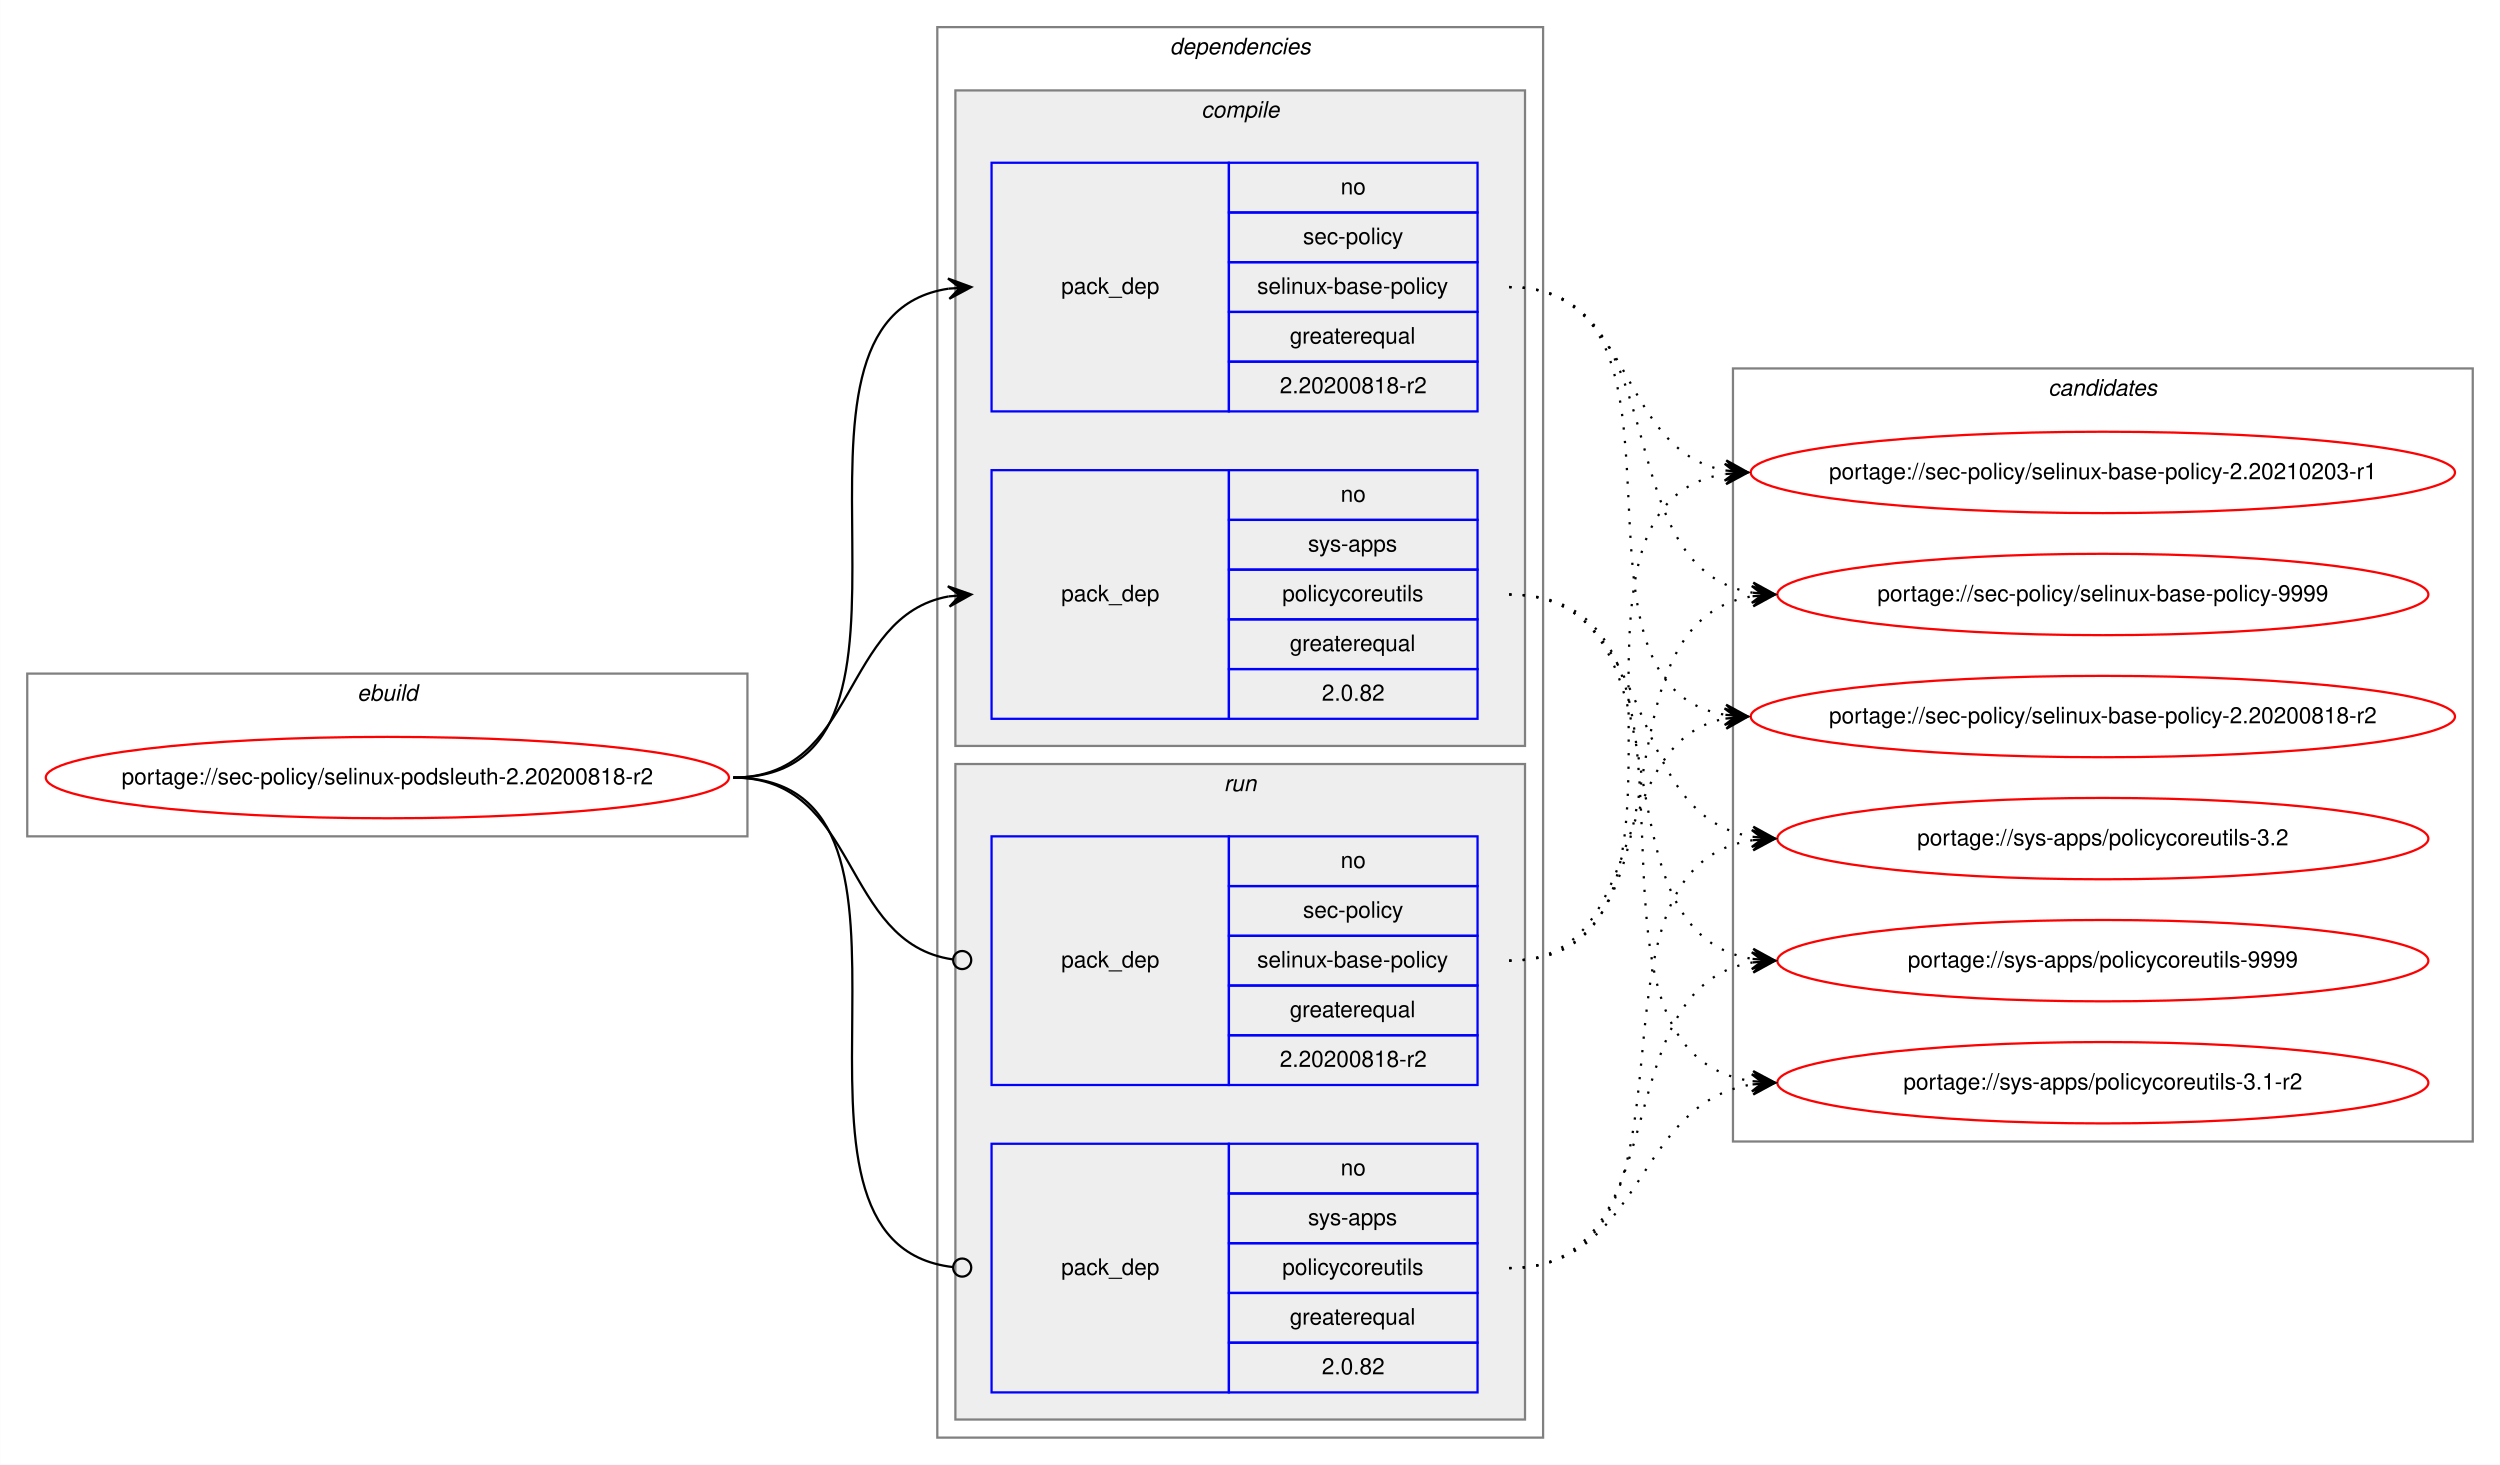
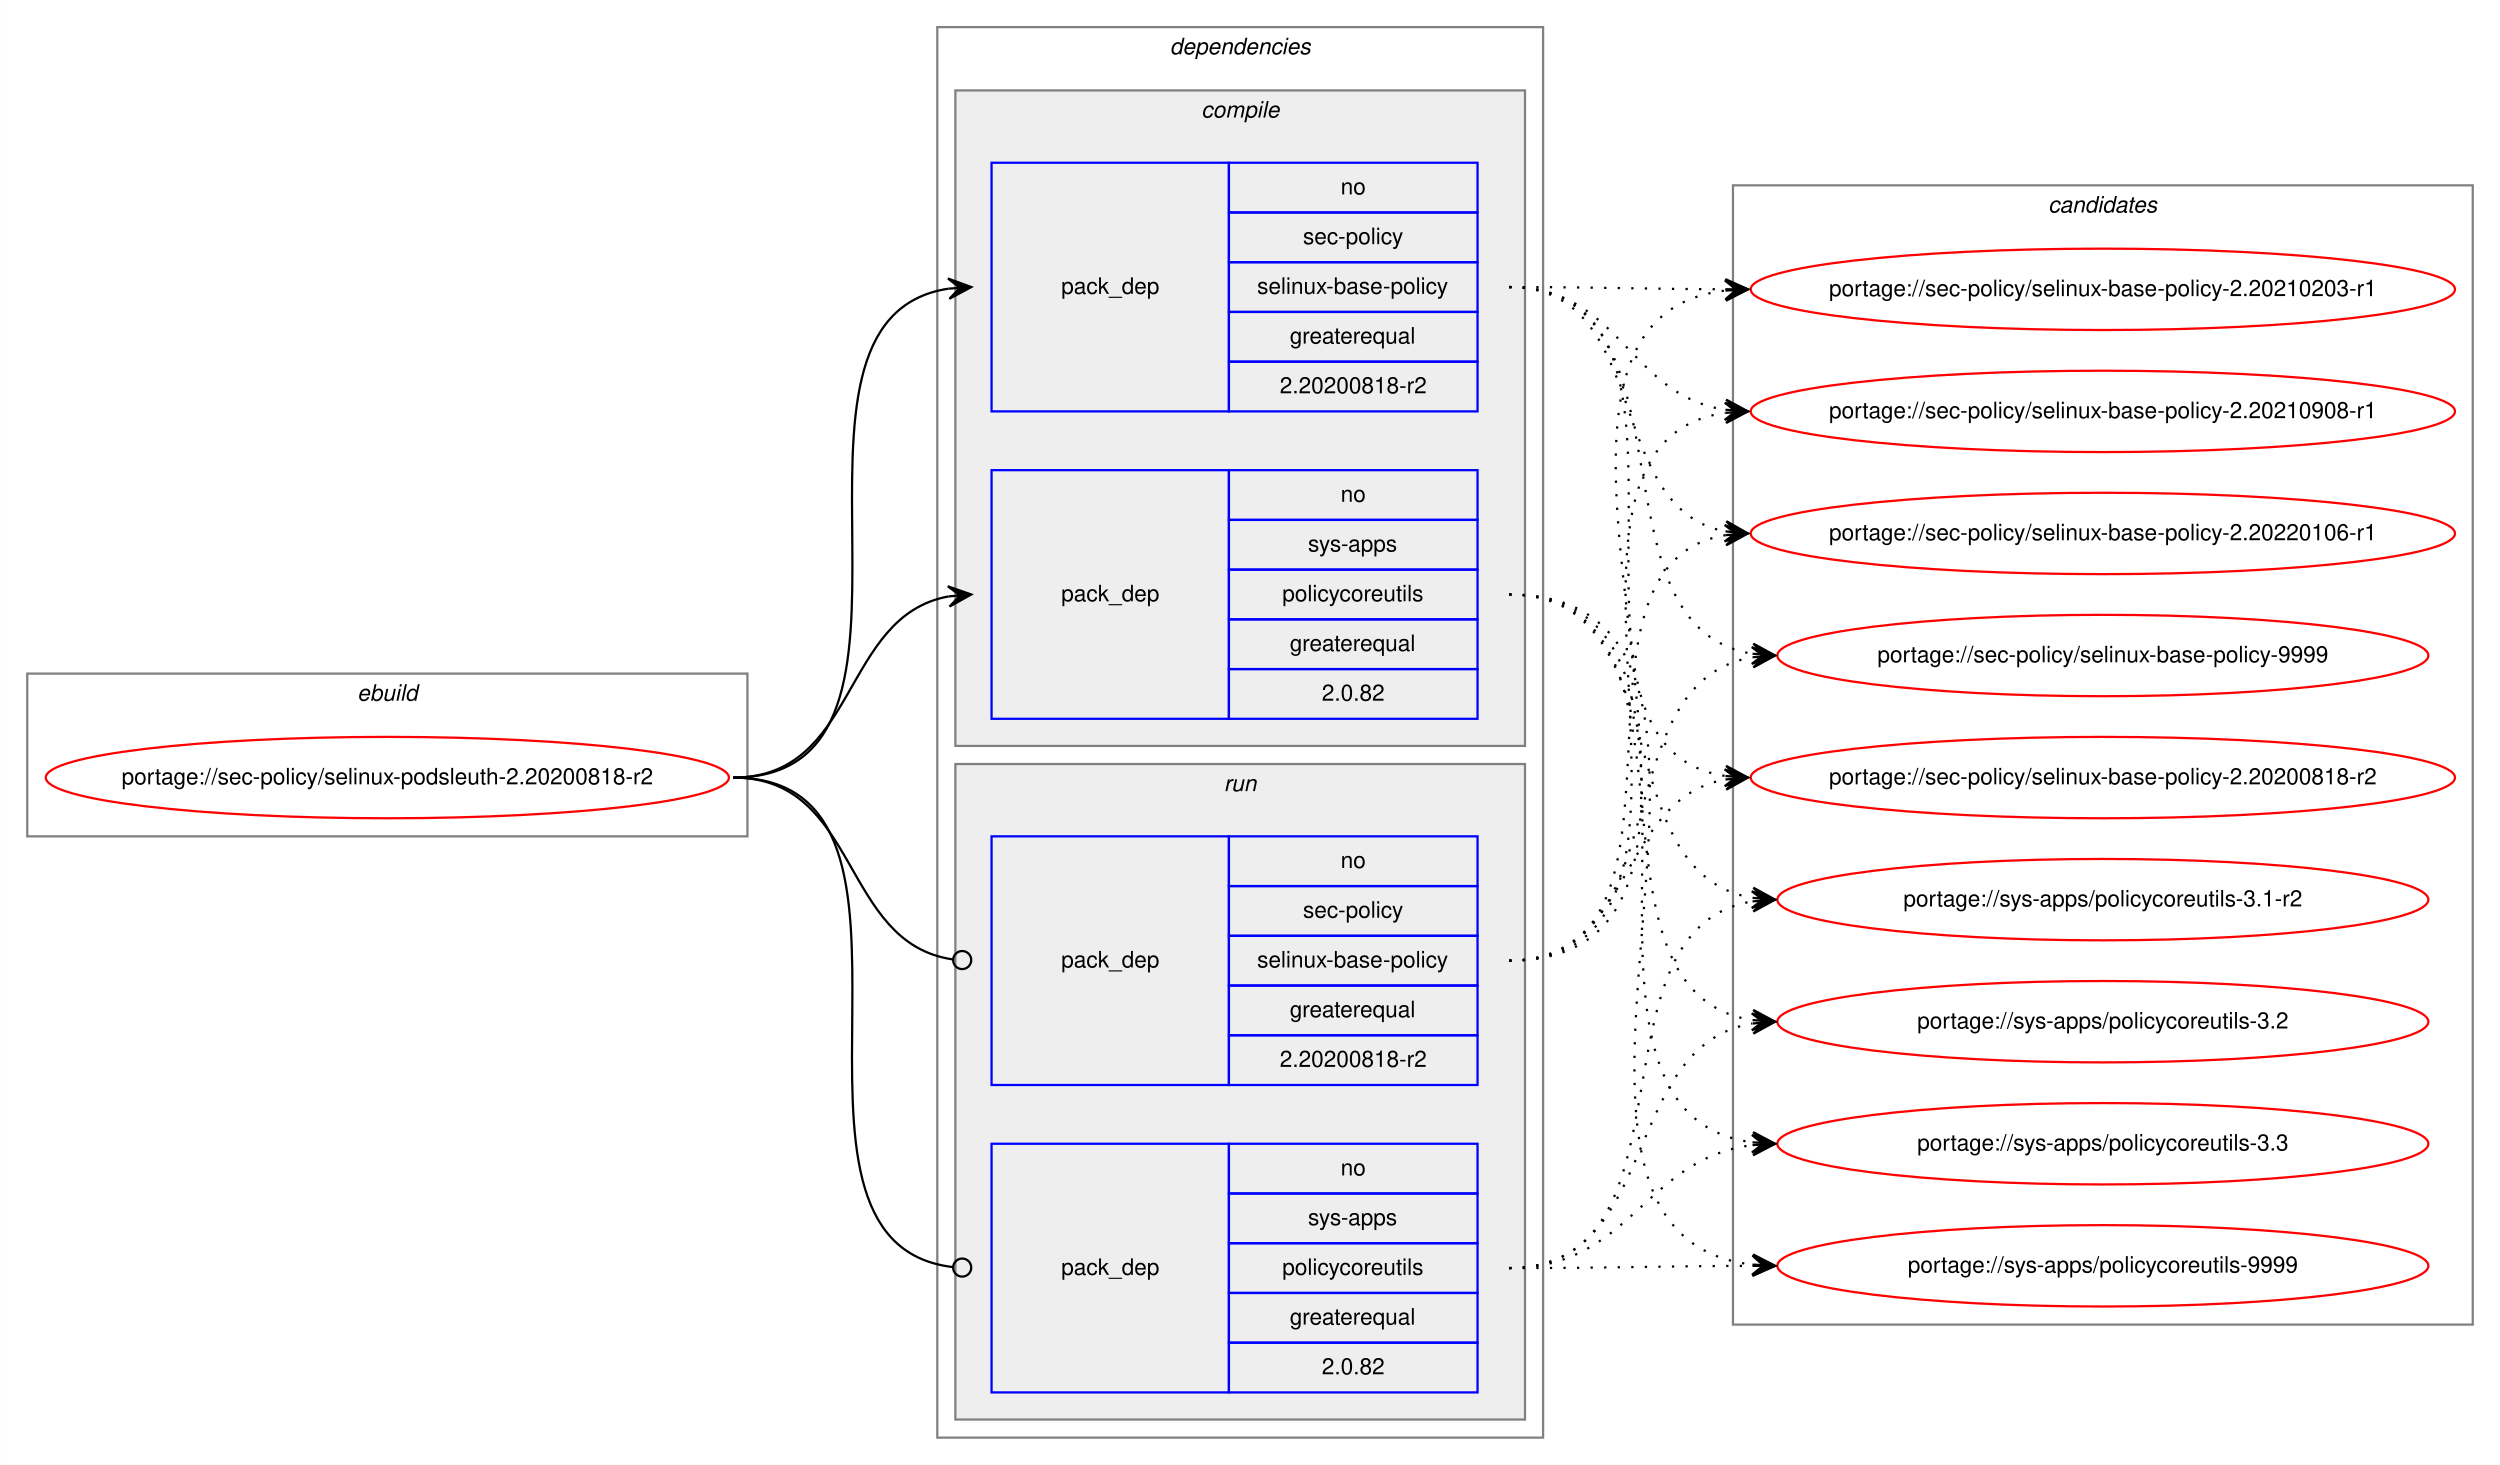
<svg xmlns="http://www.w3.org/2000/svg" xmlns:xlink="http://www.w3.org/1999/xlink" width="1106pt" height="648pt" viewBox="0.00 0.00 1105.89 648.00">
  <g id="graph0" class="graph" transform="scale(1 1) rotate(0) translate(4 644)">
    <polygon fill="white" stroke="transparent" points="-4,4 -4,-644 1101.89,-644 1101.89,4 -4,4" />
    <g id="clust1" class="cluster">
      <polygon fill="none" stroke="gray" points="8,-274 8,-346 326.61,-346 326.61,-274 8,-274" />
      <text text-anchor="start" x="153.97" y="-334" font-family="Helvetica,sans-Serif" font-style="italic" font-size="10.00">ebuild</text>
    </g>
    <g id="clust2" class="cluster">
      <polygon fill="none" stroke="gray" points="410.61,-8 410.61,-632 678.61,-632 678.61,-8 410.61,-8" />
      <text text-anchor="start" x="513.49" y="-620" font-family="Helvetica,sans-Serif" font-style="italic" font-size="10.00">dependencies</text>
    </g>
    <g id="clust3" class="cluster">
      <polygon fill="#eeeeee" stroke="gray" points="418.61,-314 418.61,-604 670.61,-604 670.61,-314 418.61,-314" />
      <text text-anchor="start" x="527.39" y="-592" font-family="Helvetica,sans-Serif" font-style="italic" font-size="10.00">compile</text>
    </g>
    <g id="clust7" class="cluster">
      <polygon fill="#eeeeee" stroke="gray" points="418.61,-16 418.61,-306 670.61,-306 670.61,-16 418.61,-16" />
      <text text-anchor="start" x="537.39" y="-294" font-family="Helvetica,sans-Serif" font-style="italic" font-size="10.00">run</text>
    </g>
    <g id="clust10" class="cluster">
-       <polygon fill="none" stroke="gray" points="762.61,-139 762.61,-481 1089.89,-481 1089.89,-139 762.61,-139" />
-       <text text-anchor="start" x="902.08" y="-469" font-family="Helvetica,sans-Serif" font-style="italic" font-size="10.00">candidates</text>
+       <polygon fill="none" stroke="gray" points="762.61,-58 762.61,-562 1089.89,-562 1089.89,-58 762.61,-58" />
+       <text text-anchor="start" x="902.08" y="-550" font-family="Helvetica,sans-Serif" font-style="italic" font-size="10.00">candidates</text>
    </g>
    <g id="node1" class="node">
      <g id="a_node1">
        <a xlink:href="../sec-policy/selinux-podsleuth-2.20200818-r2.svg" xlink:title="portage://sec-policy/selinux-podsleuth-2.20200818-r2">
          <ellipse fill="none" stroke="red" cx="167.31" cy="-300" rx="151.11" ry="18" />
          <text text-anchor="middle" x="167.31" y="-297" font-family="Helvetica,sans-Serif" font-size="10.00">portage://sec-policy/selinux-podsleuth-2.20200818-r2</text>
        </a>
      </g>
    </g>
    <g id="node2" class="node">
      <polygon fill="none" stroke="blue" points="434.61,-462 434.61,-572 539.61,-572 539.61,-462 434.61,-462" />
      <text text-anchor="start" x="465.43" y="-514" font-family="Helvetica,sans-Serif" font-size="10.00">pack_dep</text>
      <polygon fill="none" stroke="blue" points="539.61,-550 539.61,-572 649.61,-572 649.61,-550 539.61,-550" />
      <text text-anchor="start" x="589.05" y="-558" font-family="Helvetica,sans-Serif" font-size="10.00">no</text>
      <polygon fill="none" stroke="blue" points="539.61,-528 539.61,-550 649.61,-550 649.61,-528 539.61,-528" />
      <text text-anchor="start" x="572.39" y="-536" font-family="Helvetica,sans-Serif" font-size="10.00">sec-policy</text>
      <polygon fill="none" stroke="blue" points="539.61,-506 539.61,-528 649.61,-528 649.61,-506 539.61,-506" />
      <text text-anchor="start" x="552.11" y="-514" font-family="Helvetica,sans-Serif" font-size="10.00">selinux-base-policy</text>
      <polygon fill="none" stroke="blue" points="539.61,-484 539.61,-506 649.61,-506 649.61,-484 539.61,-484" />
      <text text-anchor="start" x="566.55" y="-492" font-family="Helvetica,sans-Serif" font-size="10.00">greaterequal</text>
      <polygon fill="none" stroke="blue" points="539.61,-462 539.61,-484 649.61,-484 649.61,-462 539.61,-462" />
      <text text-anchor="start" x="562.1" y="-470" font-family="Helvetica,sans-Serif" font-size="10.00">2.20200818-r2</text>
    </g>
    <g id="edge1" class="edge">
      <path fill="none" stroke="black" d="M320.31,-300C423.95,-300 325.42,-502.83 415.63,-516.3" />
      <polygon fill="black" stroke="black" points="425.61,-517 415.32,-520.79 420.62,-516.65 415.64,-516.3 415.64,-516.3 415.64,-516.3 420.62,-516.65 415.95,-511.81 425.61,-517 425.61,-517" />
    </g>
    <g id="node3" class="node">
      <polygon fill="none" stroke="blue" points="434.61,-326 434.61,-436 539.61,-436 539.61,-326 434.61,-326" />
      <text text-anchor="start" x="465.43" y="-378" font-family="Helvetica,sans-Serif" font-size="10.00">pack_dep</text>
      <polygon fill="none" stroke="blue" points="539.61,-414 539.61,-436 649.61,-436 649.61,-414 539.61,-414" />
      <text text-anchor="start" x="589.05" y="-422" font-family="Helvetica,sans-Serif" font-size="10.00">no</text>
      <polygon fill="none" stroke="blue" points="539.61,-392 539.61,-414 649.61,-414 649.61,-392 539.61,-392" />
      <text text-anchor="start" x="574.61" y="-400" font-family="Helvetica,sans-Serif" font-size="10.00">sys-apps</text>
      <polygon fill="none" stroke="blue" points="539.61,-370 539.61,-392 649.61,-392 649.61,-370 539.61,-370" />
      <text text-anchor="start" x="563.22" y="-378" font-family="Helvetica,sans-Serif" font-size="10.00">policycoreutils</text>
      <polygon fill="none" stroke="blue" points="539.61,-348 539.61,-370 649.61,-370 649.61,-348 539.61,-348" />
      <text text-anchor="start" x="566.55" y="-356" font-family="Helvetica,sans-Serif" font-size="10.00">greaterequal</text>
      <polygon fill="none" stroke="blue" points="539.61,-326 539.61,-348 649.61,-348 649.61,-326 539.61,-326" />
      <text text-anchor="start" x="580.71" y="-334" font-family="Helvetica,sans-Serif" font-size="10.00">2.0.82</text>
    </g>
    <g id="edge2" class="edge">
      <path fill="none" stroke="black" d="M320.31,-300C375.78,-300 367.85,-371.49 415.64,-380.15" />
      <polygon fill="black" stroke="black" points="425.61,-381 415.26,-384.63 420.63,-380.57 415.65,-380.15 415.65,-380.15 415.65,-380.15 420.63,-380.57 416.03,-375.66 425.61,-381 425.61,-381" />
    </g>
    <g id="node4" class="node">
      <polygon fill="none" stroke="blue" points="434.61,-164 434.61,-274 539.61,-274 539.61,-164 434.61,-164" />
      <text text-anchor="start" x="465.43" y="-216" font-family="Helvetica,sans-Serif" font-size="10.00">pack_dep</text>
      <polygon fill="none" stroke="blue" points="539.61,-252 539.61,-274 649.61,-274 649.61,-252 539.61,-252" />
      <text text-anchor="start" x="589.05" y="-260" font-family="Helvetica,sans-Serif" font-size="10.00">no</text>
      <polygon fill="none" stroke="blue" points="539.61,-230 539.61,-252 649.61,-252 649.61,-230 539.61,-230" />
      <text text-anchor="start" x="572.39" y="-238" font-family="Helvetica,sans-Serif" font-size="10.00">sec-policy</text>
      <polygon fill="none" stroke="blue" points="539.61,-208 539.61,-230 649.61,-230 649.61,-208 539.61,-208" />
      <text text-anchor="start" x="552.11" y="-216" font-family="Helvetica,sans-Serif" font-size="10.00">selinux-base-policy</text>
      <polygon fill="none" stroke="blue" points="539.61,-186 539.61,-208 649.61,-208 649.61,-186 539.61,-186" />
      <text text-anchor="start" x="566.55" y="-194" font-family="Helvetica,sans-Serif" font-size="10.00">greaterequal</text>
      <polygon fill="none" stroke="blue" points="539.61,-164 539.61,-186 649.61,-186 649.61,-164 539.61,-164" />
      <text text-anchor="start" x="562.1" y="-172" font-family="Helvetica,sans-Serif" font-size="10.00">2.20200818-r2</text>
    </g>
    <g id="edge3" class="edge">
      <path fill="none" stroke="black" d="M320.31,-300C376.47,-300 367.64,-226.72 417.46,-219.56" />
      <ellipse fill="none" stroke="black" cx="421.62" cy="-219.27" rx="4" ry="4" />
    </g>
    <g id="node5" class="node">
      <polygon fill="none" stroke="blue" points="434.61,-28 434.61,-138 539.61,-138 539.61,-28 434.61,-28" />
      <text text-anchor="start" x="465.43" y="-80" font-family="Helvetica,sans-Serif" font-size="10.00">pack_dep</text>
      <polygon fill="none" stroke="blue" points="539.61,-116 539.61,-138 649.61,-138 649.61,-116 539.61,-116" />
      <text text-anchor="start" x="589.05" y="-124" font-family="Helvetica,sans-Serif" font-size="10.00">no</text>
      <polygon fill="none" stroke="blue" points="539.61,-94 539.61,-116 649.61,-116 649.61,-94 539.61,-94" />
      <text text-anchor="start" x="574.61" y="-102" font-family="Helvetica,sans-Serif" font-size="10.00">sys-apps</text>
      <polygon fill="none" stroke="blue" points="539.61,-72 539.61,-94 649.61,-94 649.61,-72 539.61,-72" />
      <text text-anchor="start" x="563.22" y="-80" font-family="Helvetica,sans-Serif" font-size="10.00">policycoreutils</text>
      <polygon fill="none" stroke="blue" points="539.61,-50 539.61,-72 649.61,-72 649.61,-50 539.61,-50" />
      <text text-anchor="start" x="566.55" y="-58" font-family="Helvetica,sans-Serif" font-size="10.00">greaterequal</text>
      <polygon fill="none" stroke="blue" points="539.61,-28 539.61,-50 649.61,-50 649.61,-28 539.61,-28" />
      <text text-anchor="start" x="580.71" y="-36" font-family="Helvetica,sans-Serif" font-size="10.00">2.0.82</text>
    </g>
    <g id="edge4" class="edge">
      <path fill="none" stroke="black" d="M320.31,-300C424.68,-300 324.01,-94.29 417.57,-83.44" />
      <ellipse fill="none" stroke="black" cx="421.62" cy="-83.22" rx="4" ry="4" />
    </g>
    <g id="node6" class="node">
      <g id="a_node6">
        <a xlink:href="../sec-policy/selinux-base-policy-2.20200818-r2.svg" xlink:title="portage://sec-policy/selinux-base-policy-2.20200818-r2">
-           <ellipse fill="none" stroke="red" cx="926.25" cy="-327" rx="155.78" ry="18" />
-           <text text-anchor="middle" x="926.25" y="-324" font-family="Helvetica,sans-Serif" font-size="10.00">portage://sec-policy/selinux-base-policy-2.20200818-r2</text>
+           <ellipse fill="none" stroke="red" cx="926.25" cy="-300" rx="155.78" ry="18" />
+           <text text-anchor="middle" x="926.25" y="-297" font-family="Helvetica,sans-Serif" font-size="10.00">portage://sec-policy/selinux-base-policy-2.20200818-r2</text>
        </a>
      </g>
    </g>
    <g id="edge5" class="edge">
-       <path fill="none" stroke="black" stroke-dasharray="1,5" d="M663.61,-517C756.65,-517 678.88,-340.84 759.24,-327.77" />
-       <polygon fill="black" stroke="black" points="769.25,-327 759.62,-332.25 764.27,-327.38 759.28,-327.76 759.28,-327.76 759.28,-327.76 764.27,-327.38 758.94,-323.28 769.25,-327 769.25,-327" />
+       <path fill="none" stroke="black" stroke-dasharray="1,5" d="M663.61,-517C767.32,-517 668.98,-314.17 759.27,-300.7" />
+       <polygon fill="black" stroke="black" points="769.25,-300 759.59,-305.19 764.26,-300.35 759.28,-300.7 759.28,-300.7 759.28,-300.7 764.26,-300.35 758.96,-296.21 769.25,-300 769.25,-300" />
    </g>
    <g id="node7" class="node">
      <g id="a_node7">
        <a xlink:href="../sec-policy/selinux-base-policy-2.20210203-r1.svg" xlink:title="portage://sec-policy/selinux-base-policy-2.20210203-r1">
-           <ellipse fill="none" stroke="red" cx="926.25" cy="-435" rx="155.78" ry="18" />
-           <text text-anchor="middle" x="926.25" y="-432" font-family="Helvetica,sans-Serif" font-size="10.00">portage://sec-policy/selinux-base-policy-2.20210203-r1</text>
+           <ellipse fill="none" stroke="red" cx="926.25" cy="-516" rx="155.78" ry="18" />
+           <text text-anchor="middle" x="926.25" y="-513" font-family="Helvetica,sans-Serif" font-size="10.00">portage://sec-policy/selinux-base-policy-2.20210203-r1</text>
        </a>
      </g>
    </g>
    <g id="edge6" class="edge">
-       <path fill="none" stroke="black" stroke-dasharray="1,5" d="M663.61,-517C719.45,-517 711.15,-444.63 759.22,-435.87" />
-       <polygon fill="black" stroke="black" points="769.25,-435 759.68,-440.34 764.27,-435.43 759.29,-435.86 759.29,-435.86 759.29,-435.86 764.27,-435.43 758.9,-431.38 769.25,-435 769.25,-435" />
+       <path fill="none" stroke="black" stroke-dasharray="1,5" d="M663.61,-517C706.9,-517 720.25,-516.15 758.86,-516.02" />
+       <polygon fill="black" stroke="black" points="769.25,-516 759.26,-520.52 764.25,-516.01 759.25,-516.02 759.25,-516.02 759.25,-516.02 764.25,-516.01 759.24,-511.52 769.25,-516 769.25,-516" />
    </g>
    <g id="node8" class="node">
      <g id="a_node8">
-         <a xlink:href="../sec-policy/selinux-base-policy-9999.svg" xlink:title="portage://sec-policy/selinux-base-policy-9999">
-           <ellipse fill="none" stroke="red" cx="926.25" cy="-381" rx="144" ry="18" />
-           <text text-anchor="middle" x="926.25" y="-378" font-family="Helvetica,sans-Serif" font-size="10.00">portage://sec-policy/selinux-base-policy-9999</text>
+         <a xlink:href="../sec-policy/selinux-base-policy-2.20210908-r1.svg" xlink:title="portage://sec-policy/selinux-base-policy-2.20210908-r1">
+           <ellipse fill="none" stroke="red" cx="926.25" cy="-462" rx="155.78" ry="18" />
+           <text text-anchor="middle" x="926.25" y="-459" font-family="Helvetica,sans-Serif" font-size="10.00">portage://sec-policy/selinux-base-policy-2.20210908-r1</text>
        </a>
      </g>
    </g>
    <g id="edge7" class="edge">
-       <path fill="none" stroke="black" stroke-dasharray="1,5" d="M663.61,-517C739.94,-517 704.88,-392.94 771.2,-381.8" />
-       <polygon fill="black" stroke="black" points="781.25,-381 771.64,-386.28 776.27,-381.4 771.28,-381.79 771.28,-381.79 771.28,-381.79 776.27,-381.4 770.93,-377.31 781.25,-381 781.25,-381" />
+       <path fill="none" stroke="black" stroke-dasharray="1,5" d="M663.61,-517C712.93,-517 716.1,-469.26 759.11,-462.74" />
+       <polygon fill="black" stroke="black" points="769.25,-462 759.6,-467.21 764.27,-462.36 759.28,-462.72 759.28,-462.72 759.28,-462.72 764.27,-462.36 758.95,-458.24 769.25,-462 769.25,-462" />
    </g>
    <g id="node9" class="node">
      <g id="a_node9">
-         <a xlink:href="../sys-apps/policycoreutils-3.1-r2.svg" xlink:title="portage://sys-apps/policycoreutils-3.1-r2">
-           <ellipse fill="none" stroke="red" cx="926.25" cy="-165" rx="144" ry="18" />
-           <text text-anchor="middle" x="926.25" y="-162" font-family="Helvetica,sans-Serif" font-size="10.00">portage://sys-apps/policycoreutils-3.1-r2</text>
+         <a xlink:href="../sec-policy/selinux-base-policy-2.20220106-r1.svg" xlink:title="portage://sec-policy/selinux-base-policy-2.20220106-r1">
+           <ellipse fill="none" stroke="red" cx="926.25" cy="-408" rx="155.78" ry="18" />
+           <text text-anchor="middle" x="926.25" y="-405" font-family="Helvetica,sans-Serif" font-size="10.00">portage://sec-policy/selinux-base-policy-2.20220106-r1</text>
        </a>
      </g>
    </g>
    <g id="edge8" class="edge">
-       <path fill="none" stroke="black" stroke-dasharray="1,5" d="M663.61,-381C769.3,-381 678.41,-179.11 771.04,-165.7" />
-       <polygon fill="black" stroke="black" points="781.25,-165 771.58,-170.17 776.26,-165.34 771.28,-165.68 771.28,-165.68 771.28,-165.68 776.26,-165.34 770.97,-161.19 781.25,-165 781.25,-165" />
+       <path fill="none" stroke="black" stroke-dasharray="1,5" d="M663.61,-517C727.39,-517 704.7,-419.6 759.02,-408.94" />
+       <polygon fill="black" stroke="black" points="769.25,-408 759.71,-413.4 764.27,-408.46 759.29,-408.92 759.29,-408.92 759.29,-408.92 764.27,-408.46 758.88,-404.44 769.25,-408 769.25,-408" />
    </g>
    <g id="node10" class="node">
      <g id="a_node10">
-         <a xlink:href="../sys-apps/policycoreutils-3.2.svg" xlink:title="portage://sys-apps/policycoreutils-3.2">
-           <ellipse fill="none" stroke="red" cx="926.25" cy="-273" rx="144" ry="18" />
-           <text text-anchor="middle" x="926.25" y="-270" font-family="Helvetica,sans-Serif" font-size="10.00">portage://sys-apps/policycoreutils-3.2</text>
+         <a xlink:href="../sec-policy/selinux-base-policy-9999.svg" xlink:title="portage://sec-policy/selinux-base-policy-9999">
+           <ellipse fill="none" stroke="red" cx="926.25" cy="-354" rx="144" ry="18" />
+           <text text-anchor="middle" x="926.25" y="-351" font-family="Helvetica,sans-Serif" font-size="10.00">portage://sec-policy/selinux-base-policy-9999</text>
        </a>
      </g>
    </g>
    <g id="edge9" class="edge">
-       <path fill="none" stroke="black" stroke-dasharray="1,5" d="M663.61,-381C730.98,-381 712.5,-283.69 771.15,-273.81" />
-       <polygon fill="black" stroke="black" points="781.25,-273 771.64,-278.28 776.27,-273.4 771.28,-273.8 771.28,-273.8 771.28,-273.8 776.27,-273.4 770.93,-269.31 781.25,-273 781.25,-273" />
+       <path fill="none" stroke="black" stroke-dasharray="1,5" d="M663.61,-517C749.29,-517 696.67,-367.1 771,-354.8" />
+       <polygon fill="black" stroke="black" points="781.25,-354 771.63,-359.26 776.27,-354.39 771.28,-354.78 771.28,-354.78 771.28,-354.78 776.27,-354.39 770.93,-350.29 781.25,-354 781.25,-354" />
    </g>
    <g id="node11" class="node">
      <g id="a_node11">
+         <a xlink:href="../sys-apps/policycoreutils-3.1-r2.svg" xlink:title="portage://sys-apps/policycoreutils-3.1-r2">
+           <ellipse fill="none" stroke="red" cx="926.25" cy="-246" rx="144" ry="18" />
+           <text text-anchor="middle" x="926.25" y="-243" font-family="Helvetica,sans-Serif" font-size="10.00">portage://sys-apps/policycoreutils-3.1-r2</text>
+         </a>
+       </g>
+     </g>
+     <g id="edge10" class="edge">
+       <path fill="none" stroke="black" stroke-dasharray="1,5" d="M663.61,-381C739.62,-381 705.15,-257.86 771.24,-246.79" />
+       <polygon fill="black" stroke="black" points="781.25,-246 771.64,-251.28 776.27,-246.39 771.28,-246.79 771.28,-246.79 771.28,-246.79 776.27,-246.39 770.93,-242.3 781.25,-246 781.25,-246" />
+     </g>
+     <g id="node12" class="node">
+       <g id="a_node12">
+         <a xlink:href="../sys-apps/policycoreutils-3.2.svg" xlink:title="portage://sys-apps/policycoreutils-3.2">
+           <ellipse fill="none" stroke="red" cx="926.25" cy="-192" rx="144" ry="18" />
+           <text text-anchor="middle" x="926.25" y="-189" font-family="Helvetica,sans-Serif" font-size="10.00">portage://sys-apps/policycoreutils-3.2</text>
+         </a>
+       </g>
+     </g>
+     <g id="edge11" class="edge">
+       <path fill="none" stroke="black" stroke-dasharray="1,5" d="M663.61,-381C758.98,-381 687.87,-205.41 771.21,-192.72" />
+       <polygon fill="black" stroke="black" points="781.25,-192 771.6,-197.21 776.27,-192.36 771.28,-192.72 771.28,-192.72 771.28,-192.72 776.27,-192.36 770.96,-188.23 781.25,-192 781.25,-192" />
+     </g>
+     <g id="node13" class="node">
+       <g id="a_node13">
+         <a xlink:href="../sys-apps/policycoreutils-3.3.svg" xlink:title="portage://sys-apps/policycoreutils-3.3">
+           <ellipse fill="none" stroke="red" cx="926.25" cy="-138" rx="144" ry="18" />
+           <text text-anchor="middle" x="926.25" y="-135" font-family="Helvetica,sans-Serif" font-size="10.00">portage://sys-apps/policycoreutils-3.3</text>
+         </a>
+       </g>
+     </g>
+     <g id="edge12" class="edge">
+       <path fill="none" stroke="black" stroke-dasharray="1,5" d="M663.61,-381C779.97,-381 668.45,-152.49 771.01,-138.65" />
+       <polygon fill="black" stroke="black" points="781.25,-138 771.56,-143.13 776.26,-138.32 771.27,-138.64 771.27,-138.64 771.27,-138.64 776.26,-138.32 770.99,-134.15 781.25,-138 781.25,-138" />
+     </g>
+     <g id="node14" class="node">
+       <g id="a_node14">
        <a xlink:href="../sys-apps/policycoreutils-9999.svg" xlink:title="portage://sys-apps/policycoreutils-9999">
-           <ellipse fill="none" stroke="red" cx="926.25" cy="-219" rx="144" ry="18" />
-           <text text-anchor="middle" x="926.25" y="-216" font-family="Helvetica,sans-Serif" font-size="10.00">portage://sys-apps/policycoreutils-9999</text>
-         </a>
-       </g>
-     </g>
-     <g id="edge10" class="edge">
-       <path fill="none" stroke="black" stroke-dasharray="1,5" d="M663.61,-381C748.94,-381 696.97,-232.02 771.04,-219.8" />
-       <polygon fill="black" stroke="black" points="781.25,-219 771.63,-224.26 776.27,-219.39 771.28,-219.78 771.28,-219.78 771.28,-219.78 776.27,-219.39 770.93,-215.29 781.25,-219 781.25,-219" />
-     </g>
-     <g id="edge11" class="edge">
-       <path fill="none" stroke="black" stroke-dasharray="1,5" d="M663.61,-219C727.08,-219 704.95,-315.51 759.06,-326.07" />
-       <polygon fill="black" stroke="black" points="769.25,-327 758.88,-330.57 764.27,-326.54 759.29,-326.09 759.29,-326.09 759.29,-326.09 764.27,-326.54 759.7,-321.61 769.25,-327 769.25,-327" />
-     </g>
-     <g id="edge12" class="edge">
-       <path fill="none" stroke="black" stroke-dasharray="1,5" d="M663.61,-219C766.83,-219 669.52,-420.49 759.03,-434.26" />
-       <polygon fill="black" stroke="black" points="769.25,-435 758.95,-438.77 764.27,-434.64 759.28,-434.28 759.28,-434.28 759.28,-434.28 764.27,-434.64 759.6,-429.79 769.25,-435 769.25,-435" />
+           <ellipse fill="none" stroke="red" cx="926.25" cy="-84" rx="144" ry="18" />
+           <text text-anchor="middle" x="926.25" y="-81" font-family="Helvetica,sans-Serif" font-size="10.00">portage://sys-apps/policycoreutils-9999</text>
+         </a>
+       </g>
    </g>
    <g id="edge13" class="edge">
-       <path fill="none" stroke="black" stroke-dasharray="1,5" d="M663.61,-219C748.94,-219 696.97,-367.98 771.04,-380.2" />
-       <polygon fill="black" stroke="black" points="781.25,-381 770.93,-384.71 776.27,-380.61 771.28,-380.22 771.28,-380.22 771.28,-380.22 776.27,-380.61 771.63,-375.74 781.25,-381 781.25,-381" />
+       <path fill="none" stroke="black" stroke-dasharray="1,5" d="M663.61,-381C801.98,-381 647.52,-98.89 771.02,-84.56" />
+       <polygon fill="black" stroke="black" points="781.25,-84 771.52,-89.04 776.26,-84.28 771.27,-84.55 771.27,-84.55 771.27,-84.55 776.26,-84.28 771.02,-80.06 781.25,-84 781.25,-84" />
    </g>
    <g id="edge14" class="edge">
-       <path fill="none" stroke="black" stroke-dasharray="1,5" d="M663.61,-83C723.73,-83 718.4,-155.97 771.1,-164.24" />
-       <polygon fill="black" stroke="black" points="781.25,-165 770.94,-168.74 776.27,-164.63 771.28,-164.25 771.28,-164.25 771.28,-164.25 776.27,-164.63 771.62,-159.77 781.25,-165 781.25,-165" />
+       <path fill="none" stroke="black" stroke-dasharray="1,5" d="M663.61,-219C719.19,-219 711.36,-290.49 759.26,-299.15" />
+       <polygon fill="black" stroke="black" points="769.25,-300 758.91,-303.63 764.27,-299.57 759.29,-299.15 759.29,-299.15 759.29,-299.15 764.27,-299.57 759.67,-294.66 769.25,-300 769.25,-300" />
    </g>
    <g id="edge15" class="edge">
-       <path fill="none" stroke="black" stroke-dasharray="1,5" d="M663.61,-83C759.34,-83 687.55,-259.52 771.18,-272.27" />
-       <polygon fill="black" stroke="black" points="781.25,-273 770.95,-276.77 776.27,-272.64 771.28,-272.28 771.28,-272.28 771.28,-272.28 776.27,-272.64 771.6,-267.79 781.25,-273 781.25,-273" />
+       <path fill="none" stroke="black" stroke-dasharray="1,5" d="M663.61,-219C800.16,-219 637.81,-501.11 759.18,-515.44" />
+       <polygon fill="black" stroke="black" points="769.25,-516 759.02,-519.93 764.26,-515.72 759.27,-515.44 759.27,-515.44 759.27,-515.44 764.26,-515.72 759.52,-510.95 769.25,-516 769.25,-516" />
    </g>
    <g id="edge16" class="edge">
-       <path fill="none" stroke="black" stroke-dasharray="1,5" d="M663.61,-83C739.94,-83 704.88,-207.06 771.2,-218.2" />
-       <polygon fill="black" stroke="black" points="781.25,-219 770.93,-222.69 776.27,-218.6 771.28,-218.21 771.28,-218.21 771.28,-218.21 776.27,-218.6 771.64,-213.72 781.25,-219 781.25,-219" />
+       <path fill="none" stroke="black" stroke-dasharray="1,5" d="M663.61,-219C777.81,-219 659.13,-447.51 759.22,-461.35" />
+       <polygon fill="black" stroke="black" points="769.25,-462 758.98,-465.84 764.26,-461.67 759.27,-461.35 759.27,-461.35 759.27,-461.35 764.26,-461.67 759.57,-456.86 769.25,-462 769.25,-462" />
+     </g>
+     <g id="edge17" class="edge">
+       <path fill="none" stroke="black" stroke-dasharray="1,5" d="M663.61,-219C756.27,-219 679.21,-394.23 759.28,-407.24" />
+       <polygon fill="black" stroke="black" points="769.25,-408 758.94,-411.73 764.27,-407.62 759.28,-407.24 759.28,-407.24 759.28,-407.24 764.27,-407.62 759.62,-402.75 769.25,-408 769.25,-408" />
+     </g>
+     <g id="edge18" class="edge">
+       <path fill="none" stroke="black" stroke-dasharray="1,5" d="M663.61,-219C739.62,-219 705.15,-342.14 771.24,-353.21" />
+       <polygon fill="black" stroke="black" points="781.25,-354 770.93,-357.7 776.27,-353.61 771.28,-353.21 771.28,-353.21 771.28,-353.21 776.27,-353.61 771.64,-348.72 781.25,-354 781.25,-354" />
+     </g>
+     <g id="edge19" class="edge">
+       <path fill="none" stroke="black" stroke-dasharray="1,5" d="M663.61,-83C749.29,-83 696.67,-232.9 771,-245.2" />
+       <polygon fill="black" stroke="black" points="781.25,-246 770.93,-249.71 776.27,-245.61 771.28,-245.22 771.28,-245.22 771.28,-245.22 776.27,-245.61 771.63,-240.74 781.25,-246 781.25,-246" />
+     </g>
+     <g id="edge20" class="edge">
+       <path fill="none" stroke="black" stroke-dasharray="1,5" d="M663.61,-83C731.27,-83 712.26,-181.21 771.11,-191.19" />
+       <polygon fill="black" stroke="black" points="781.25,-192 770.92,-195.68 776.27,-191.6 771.28,-191.2 771.28,-191.2 771.28,-191.2 776.27,-191.6 771.65,-186.71 781.25,-192 781.25,-192" />
+     </g>
+     <g id="edge21" class="edge">
+       <path fill="none" stroke="black" stroke-dasharray="1,5" d="M663.61,-83C717.72,-83 723.04,-131.34 771.05,-137.38" />
+       <polygon fill="black" stroke="black" points="781.25,-138 771,-141.89 776.26,-137.7 771.27,-137.4 771.27,-137.4 771.27,-137.4 776.26,-137.7 771.54,-132.9 781.25,-138 781.25,-138" />
+     </g>
+     <g id="edge22" class="edge">
+       <path fill="none" stroke="black" stroke-dasharray="1,5" d="M663.61,-83C712.32,-83 727,-83.87 771.05,-83.99" />
+       <polygon fill="black" stroke="black" points="781.25,-84 771.25,-88.49 776.25,-83.99 771.25,-83.99 771.25,-83.99 771.25,-83.99 776.25,-83.99 771.26,-79.49 781.25,-84 781.25,-84" />
    </g>
  </g>
</svg>
